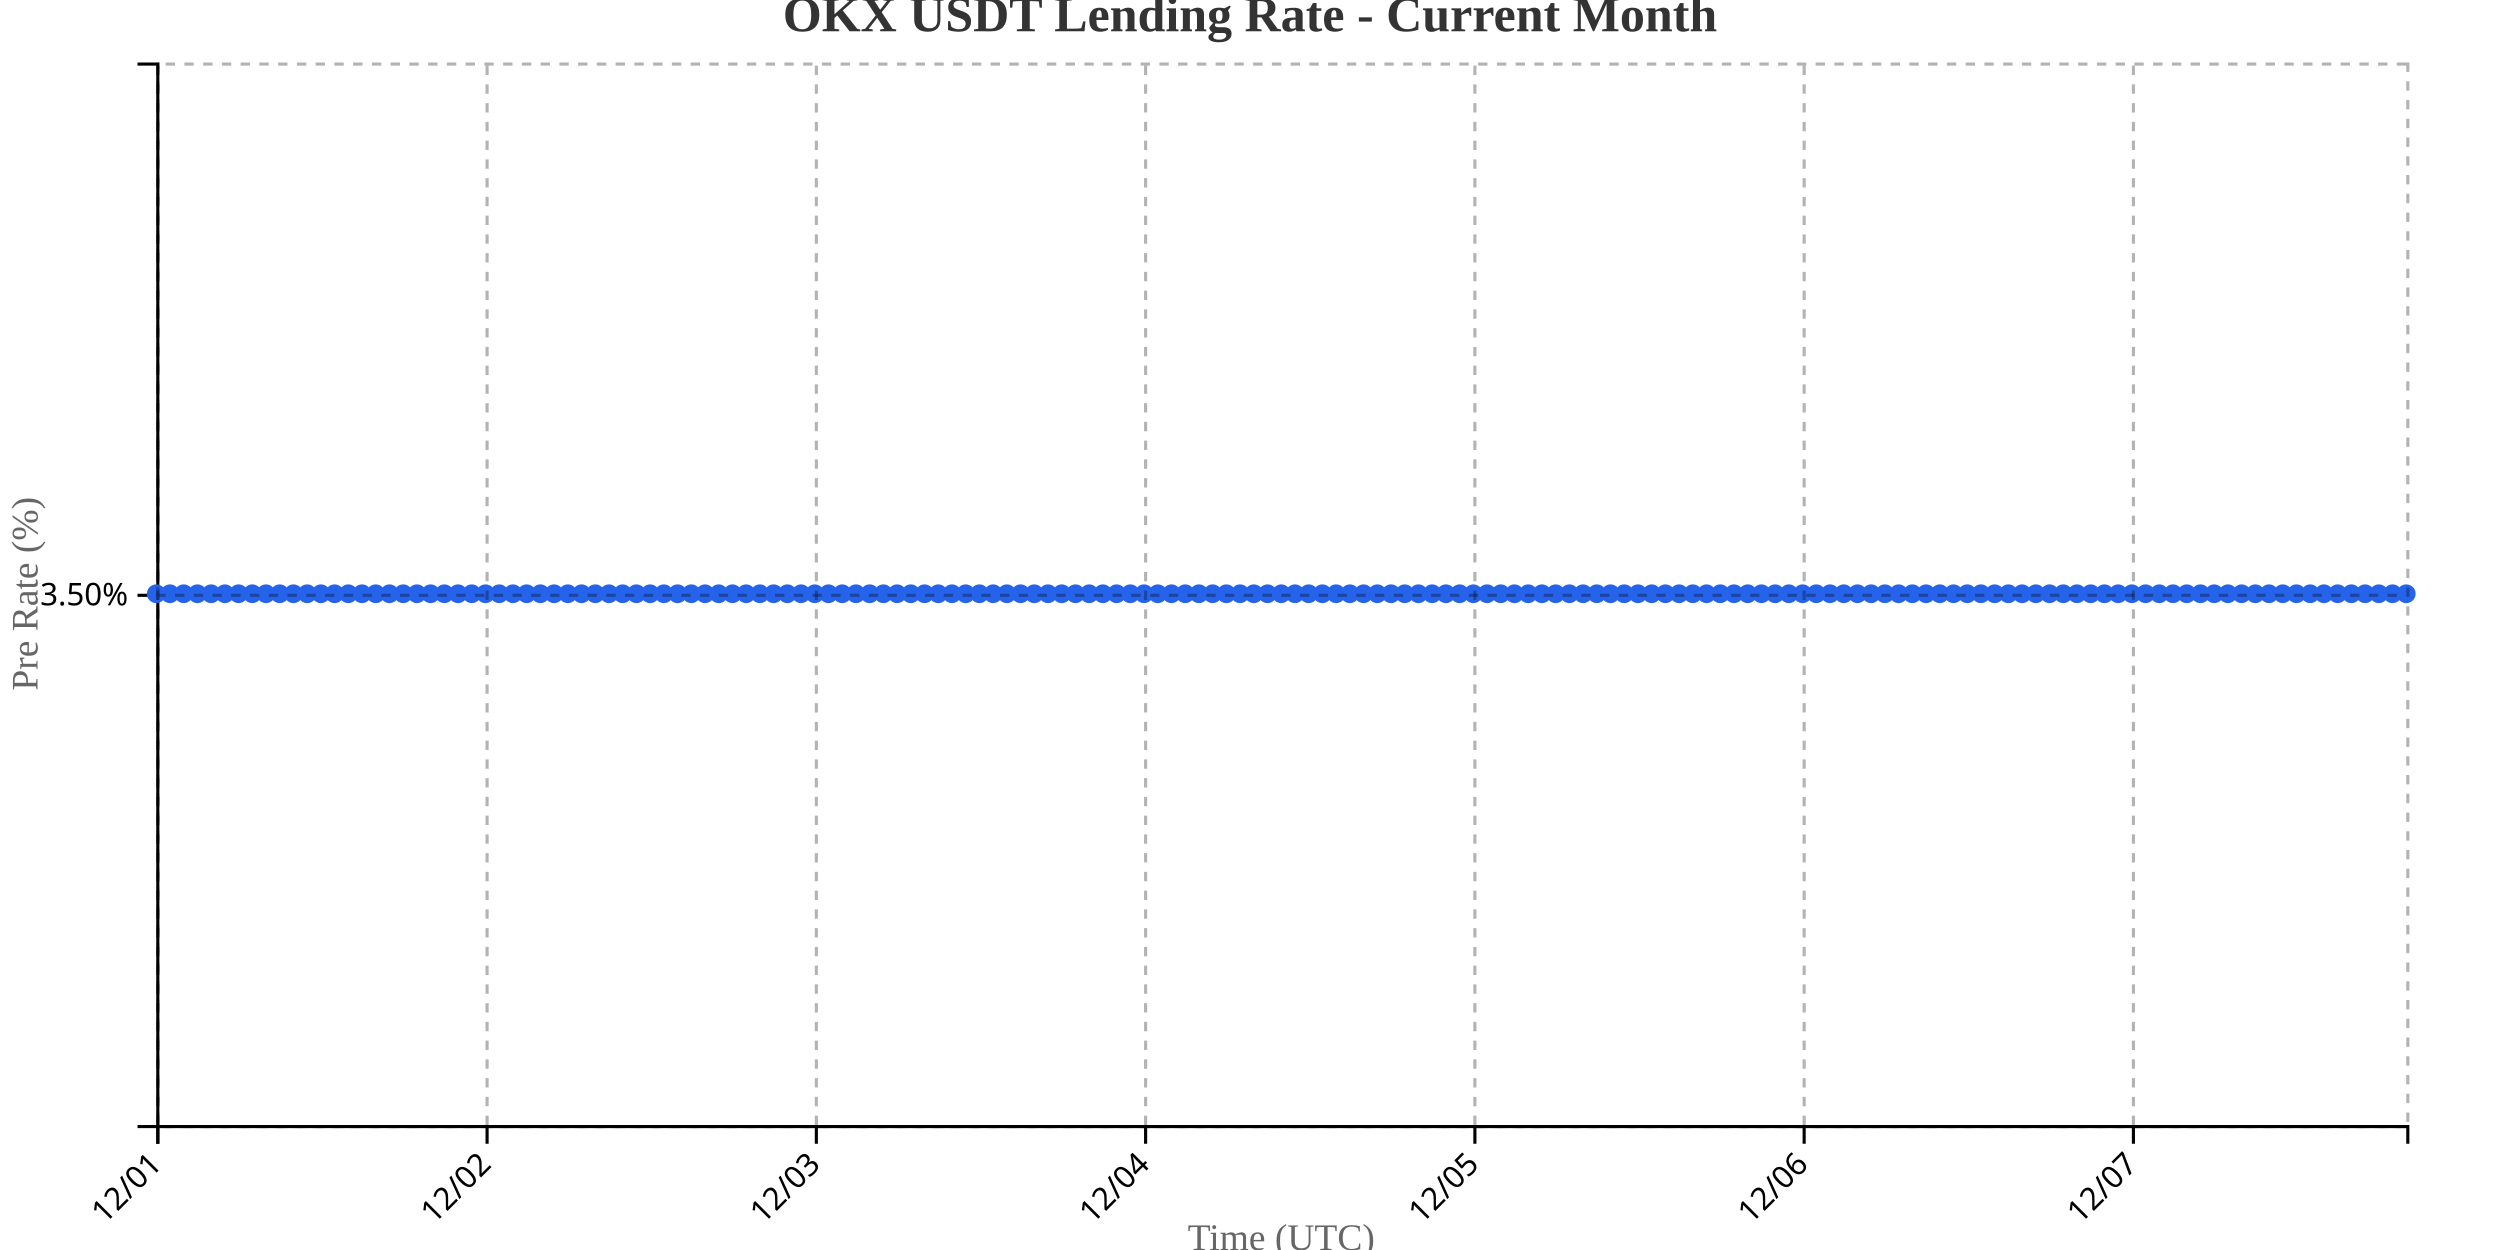
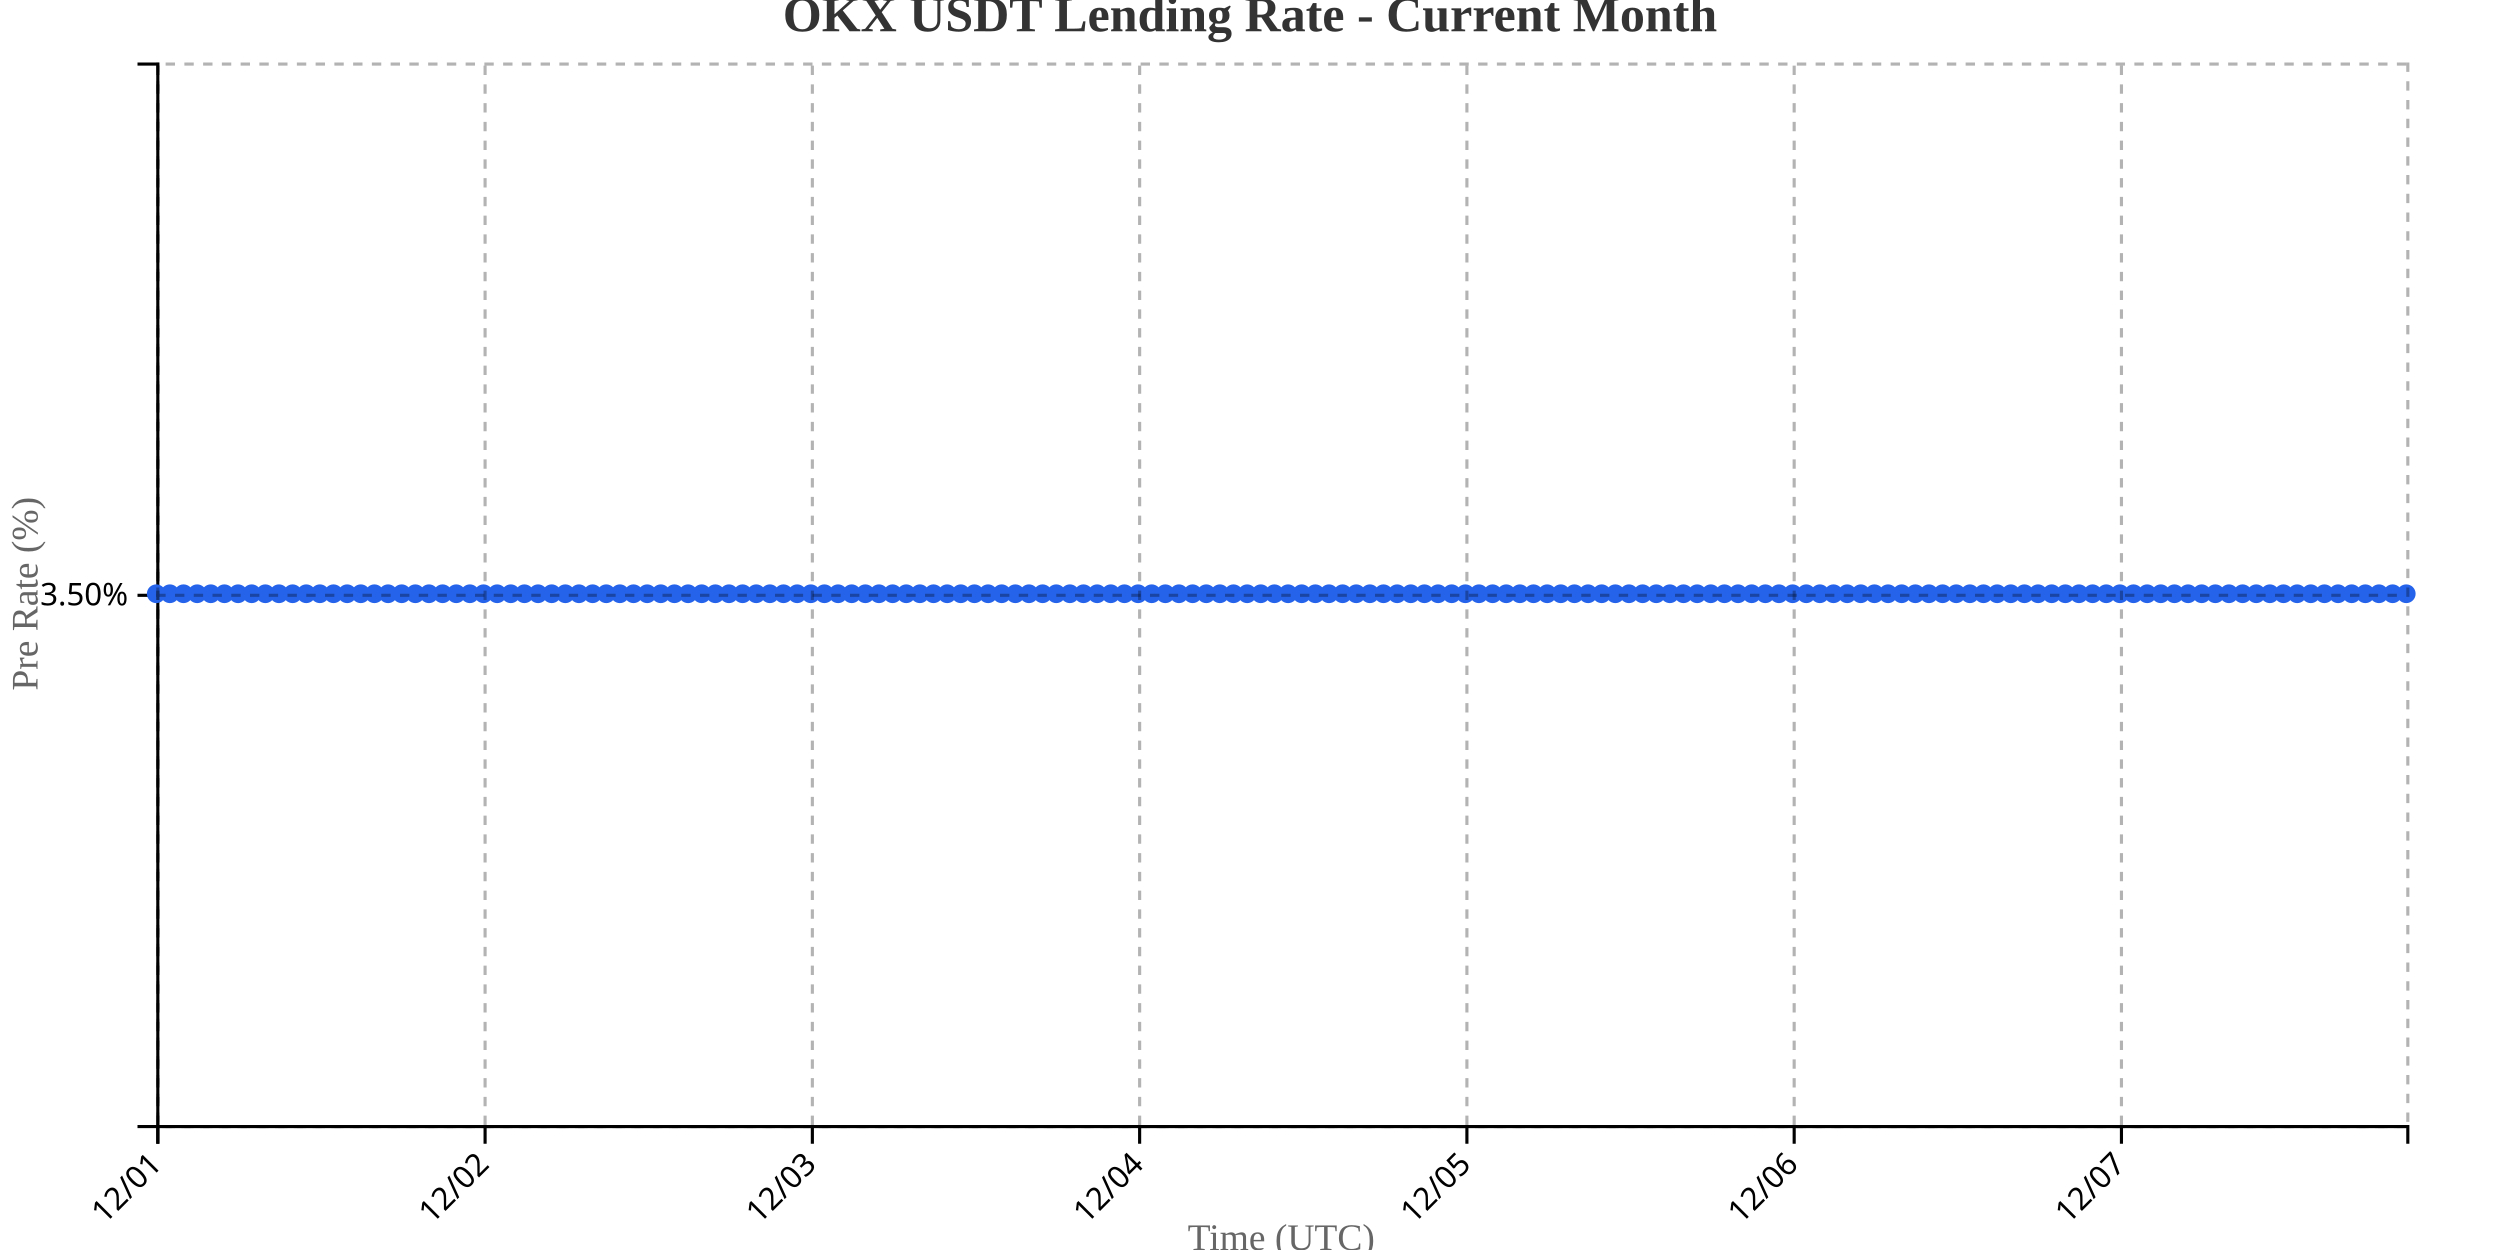
<svg xmlns="http://www.w3.org/2000/svg" width="800" height="400">
  <g transform="translate(50,20)">
    <g transform="translate(0,340)" fill="none" font-size="10" font-family="sans-serif" text-anchor="middle">
      <path class="domain" stroke="currentColor" d="M0.5,6V0.5H720.5V6" />
      <g class="tick" opacity="1" transform="translate(0.5,0)">
        <line stroke="currentColor" y2="6" />
        <text fill="currentColor" y="9" dy=".15em" style="text-anchor: end;" dx="-.8em" transform="rotate(-45)">12/01</text>
      </g>
-       <g class="tick" opacity="1" transform="translate(105.8659,0)">
+       <g class="tick" opacity="1" transform="translate(105.2273,0)">
        <line stroke="currentColor" y2="6" />
        <text fill="currentColor" y="9" dy=".15em" style="text-anchor: end;" dx="-.8em" transform="rotate(-45)">12/02</text>
      </g>
-       <g class="tick" opacity="1" transform="translate(211.2317,0)">
+       <g class="tick" opacity="1" transform="translate(209.9545,0)">
        <line stroke="currentColor" y2="6" />
        <text fill="currentColor" y="9" dy=".15em" style="text-anchor: end;" dx="-.8em" transform="rotate(-45)">12/03</text>
      </g>
-       <g class="tick" opacity="1" transform="translate(316.5976,0)">
+       <g class="tick" opacity="1" transform="translate(314.6818,0)">
        <line stroke="currentColor" y2="6" />
        <text fill="currentColor" y="9" dy=".15em" style="text-anchor: end;" dx="-.8em" transform="rotate(-45)">12/04</text>
      </g>
-       <g class="tick" opacity="1" transform="translate(421.9634,0)">
+       <g class="tick" opacity="1" transform="translate(419.4091,0)">
        <line stroke="currentColor" y2="6" />
        <text fill="currentColor" y="9" dy=".15em" style="text-anchor: end;" dx="-.8em" transform="rotate(-45)">12/05</text>
      </g>
-       <g class="tick" opacity="1" transform="translate(527.3293,0)">
+       <g class="tick" opacity="1" transform="translate(524.1364,0)">
        <line stroke="currentColor" y2="6" />
        <text fill="currentColor" y="9" dy=".15em" style="text-anchor: end;" dx="-.8em" transform="rotate(-45)">12/06</text>
      </g>
-       <g class="tick" opacity="1" transform="translate(632.6951,0)">
+       <g class="tick" opacity="1" transform="translate(628.8636,0)">
        <line stroke="currentColor" y2="6" />
        <text fill="currentColor" y="9" dy=".15em" style="text-anchor: end;" dx="-.8em" transform="rotate(-45)">12/07</text>
      </g>
    </g>
    <g fill="none" font-size="10" font-family="sans-serif" text-anchor="end">
      <path class="domain" stroke="currentColor" d="M-6,340.5H0.5V0.5H-6" />
      <g class="tick" opacity="1" transform="translate(0,170.5)">
        <line stroke="currentColor" x2="-6" />
        <text fill="currentColor" x="-9" dy="0.32em">3.50%</text>
      </g>
    </g>
    <text transform="rotate(-90)" y="-50" x="-170" dy="1em" style="text-anchor: middle; font-size: 12px; fill: #666;">Pre Rate (%)</text>
    <text transform="translate(360, 380)" style="text-anchor: middle; font-size: 12px; fill: #666;">Time (UTC)</text>
-     <path fill="none" stroke="#2563eb" stroke-width="2" d="M0,170C1.463,170,2.927,170,4.39,170C5.854,170,7.317,170,8.78,170C10.244,170,11.707,170,13.171,170C14.634,170,16.098,170,17.561,170C19.024,170,20.488,170,21.951,170C23.415,170,24.878,170,26.341,170C27.805,170,29.268,170,30.732,170C32.195,170,33.659,170,35.122,170C36.585,170,38.049,170,39.512,170C40.976,170,42.439,170,43.902,170C45.366,170,46.829,170,48.293,170C49.756,170,51.22,170,52.683,170C54.146,170,55.61,170,57.073,170C58.537,170,60,170,61.463,170C62.927,170,64.39,170,65.854,170C67.317,170,68.78,170,70.244,170C71.707,170,73.171,170,74.634,170C76.098,170,77.561,170,79.024,170C80.488,170,81.951,170,83.415,170C84.878,170,86.341,170,87.805,170C89.268,170,90.732,170,92.195,170C93.659,170,95.122,170,96.585,170C98.049,170,99.512,170,100.976,170C102.439,170,103.902,170,105.366,170C106.829,170,108.293,170,109.756,170C111.22,170,112.683,170,114.146,170C115.61,170,117.073,170,118.537,170C120,170,121.463,170,122.927,170C124.39,170,125.854,170,127.317,170C128.78,170,130.244,170,131.707,170C133.171,170,134.634,170,136.098,170C137.561,170,139.024,170,140.488,170C141.951,170,143.415,170,144.878,170C146.341,170,147.805,170,149.268,170C150.732,170,152.195,170,153.659,170C155.122,170,156.585,170,158.049,170C159.512,170,160.976,170,162.439,170C163.902,170,165.366,170,166.829,170C168.293,170,169.756,170,171.22,170C172.683,170,174.146,170,175.61,170C177.073,170,178.537,170,180,170C181.463,170,182.927,170,184.39,170C185.854,170,187.317,170,188.78,170C190.244,170,191.707,170,193.171,170C194.634,170,196.098,170,197.561,170C199.024,170,200.488,170,201.951,170C203.415,170,204.878,170,206.341,170C207.805,170,209.268,170,210.732,170C212.195,170,213.659,170,215.122,170C216.585,170,218.049,170,219.512,170C220.976,170,222.439,170,223.902,170C225.366,170,226.829,170,228.293,170C229.756,170,231.22,170,232.683,170C234.146,170,235.61,170,237.073,170C238.537,170,240,170,241.463,170C242.927,170,244.39,170,245.854,170C247.317,170,248.78,170,250.244,170C251.707,170,253.171,170,254.634,170C256.098,170,257.561,170,259.024,170C260.488,170,261.951,170,263.415,170C264.878,170,266.341,170,267.805,170C269.268,170,270.732,170,272.195,170C273.659,170,275.122,170,276.585,170C278.049,170,279.512,170,280.976,170C282.439,170,283.902,170,285.366,170C286.829,170,288.293,170,289.756,170C291.22,170,292.683,170,294.146,170C295.61,170,297.073,170,298.537,170C300,170,301.463,170,302.927,170C304.39,170,305.854,170,307.317,170C308.78,170,310.244,170,311.707,170C313.171,170,314.634,170,316.098,170C317.561,170,319.024,170,320.488,170C321.951,170,323.415,170,324.878,170C326.341,170,327.805,170,329.268,170C330.732,170,332.195,170,333.659,170C335.122,170,336.585,170,338.049,170C339.512,170,340.976,170,342.439,170C343.902,170,345.366,170,346.829,170C348.293,170,349.756,170,351.22,170C352.683,170,354.146,170,355.61,170C357.073,170,358.537,170,360,170C361.463,170,362.927,170,364.39,170C365.854,170,367.317,170,368.78,170C370.244,170,371.707,170,373.171,170C374.634,170,376.098,170,377.561,170C379.024,170,380.488,170,381.951,170C383.415,170,384.878,170,386.341,170C387.805,170,389.268,170,390.732,170C392.195,170,393.659,170,395.122,170C396.585,170,398.049,170,399.512,170C400.976,170,402.439,170,403.902,170C405.366,170,406.829,170,408.293,170C409.756,170,411.22,170,412.683,170C414.146,170,415.61,170,417.073,170C418.537,170,420,170,421.463,170C422.927,170,424.39,170,425.854,170C427.317,170,428.78,170,430.244,170C431.707,170,433.171,170,434.634,170C436.098,170,437.561,170,439.024,170C440.488,170,441.951,170,443.415,170C444.878,170,446.341,170,447.805,170C449.268,170,450.732,170,452.195,170C453.659,170,455.122,170,456.585,170C458.049,170,459.512,170,460.976,170C462.439,170,463.902,170,465.366,170C466.829,170,468.293,170,469.756,170C471.22,170,472.683,170,474.146,170C475.61,170,477.073,170,478.537,170C480,170,481.463,170,482.927,170C484.39,170,485.854,170,487.317,170C488.78,170,490.244,170,491.707,170C493.171,170,494.634,170,496.098,170C497.561,170,499.024,170,500.488,170C501.951,170,503.415,170,504.878,170C506.341,170,507.805,170,509.268,170C510.732,170,512.195,170,513.659,170C515.122,170,516.585,170,518.049,170C519.512,170,520.976,170,522.439,170C523.902,170,525.366,170,526.829,170C528.293,170,529.756,170,531.22,170C532.683,170,534.146,170,535.61,170C537.073,170,538.537,170,540,170C541.463,170,542.927,170,544.39,170C545.854,170,547.317,170,548.78,170C550.244,170,551.707,170,553.171,170C554.634,170,556.098,170,557.561,170C559.024,170,560.488,170,561.951,170C563.415,170,564.878,170,566.341,170C567.805,170,569.268,170,570.732,170C572.195,170,573.659,170,575.122,170C576.585,170,578.049,170,579.512,170C580.976,170,582.439,170,583.902,170C585.366,170,586.829,170,588.293,170C589.756,170,591.22,170,592.683,170C594.146,170,595.61,170,597.073,170C598.537,170,600,170,601.463,170C602.927,170,604.39,170,605.854,170C607.317,170,608.78,170,610.244,170C611.707,170,613.171,170,614.634,170C616.098,170,617.561,170,619.024,170C620.488,170,621.951,170,623.415,170C624.878,170,626.341,170,627.805,170C629.268,170,630.732,170,632.195,170C633.659,170,635.122,170,636.585,170C638.049,170,639.512,170,640.976,170C642.439,170,643.902,170,645.366,170C646.829,170,648.293,170,649.756,170C651.22,170,652.683,170,654.146,170C655.61,170,657.073,170,658.537,170C660,170,661.463,170,662.927,170C664.39,170,665.854,170,667.317,170C668.78,170,670.244,170,671.707,170C673.171,170,674.634,170,676.098,170C677.561,170,679.024,170,680.488,170C681.951,170,683.415,170,684.878,170C686.341,170,687.805,170,689.268,170C690.732,170,692.195,170,693.659,170C695.122,170,696.585,170,698.049,170C699.512,170,700.976,170,702.439,170C703.902,170,705.366,170,706.829,170C708.293,170,709.756,170,711.22,170C712.683,170,714.146,170,715.61,170C717.073,170,718.537,170,720,170" />
+     <path fill="none" stroke="#2563eb" stroke-width="2" d="M0,170C1.455,170,2.909,170,4.364,170C5.818,170,7.273,170,8.727,170C10.182,170,11.636,170,13.091,170C14.545,170,16,170,17.455,170C18.909,170,20.364,170,21.818,170C23.273,170,24.727,170,26.182,170C27.636,170,29.091,170,30.545,170C32,170,33.455,170,34.909,170C36.364,170,37.818,170,39.273,170C40.727,170,42.182,170,43.636,170C45.091,170,46.545,170,48,170C49.455,170,50.909,170,52.364,170C53.818,170,55.273,170,56.727,170C58.182,170,59.636,170,61.091,170C62.545,170,64,170,65.455,170C66.909,170,68.364,170,69.818,170C71.273,170,72.727,170,74.182,170C75.636,170,77.091,170,78.545,170C80,170,81.455,170,82.909,170C84.364,170,85.818,170,87.273,170C88.727,170,90.182,170,91.636,170C93.091,170,94.545,170,96,170C97.455,170,98.909,170,100.364,170C101.818,170,103.273,170,104.727,170C106.182,170,107.636,170,109.091,170C110.545,170,112,170,113.455,170C114.909,170,116.364,170,117.818,170C119.273,170,120.727,170,122.182,170C123.636,170,125.091,170,126.545,170C128,170,129.455,170,130.909,170C132.364,170,133.818,170,135.273,170C136.727,170,138.182,170,139.636,170C141.091,170,142.545,170,144,170C145.455,170,146.909,170,148.364,170C149.818,170,151.273,170,152.727,170C154.182,170,155.636,170,157.091,170C158.545,170,160,170,161.455,170C162.909,170,164.364,170,165.818,170C167.273,170,168.727,170,170.182,170C171.636,170,173.091,170,174.545,170C176,170,177.455,170,178.909,170C180.364,170,181.818,170,183.273,170C184.727,170,186.182,170,187.636,170C189.091,170,190.545,170,192,170C193.455,170,194.909,170,196.364,170C197.818,170,199.273,170,200.727,170C202.182,170,203.636,170,205.091,170C206.545,170,208,170,209.455,170C210.909,170,212.364,170,213.818,170C215.273,170,216.727,170,218.182,170C219.636,170,221.091,170,222.545,170C224,170,225.455,170,226.909,170C228.364,170,229.818,170,231.273,170C232.727,170,234.182,170,235.636,170C237.091,170,238.545,170,240,170C241.455,170,242.909,170,244.364,170C245.818,170,247.273,170,248.727,170C250.182,170,251.636,170,253.091,170C254.545,170,256,170,257.455,170C258.909,170,260.364,170,261.818,170C263.273,170,264.727,170,266.182,170C267.636,170,269.091,170,270.545,170C272,170,273.455,170,274.909,170C276.364,170,277.818,170,279.273,170C280.727,170,282.182,170,283.636,170C285.091,170,286.545,170,288,170C289.455,170,290.909,170,292.364,170C293.818,170,295.273,170,296.727,170C298.182,170,299.636,170,301.091,170C302.545,170,304,170,305.455,170C306.909,170,308.364,170,309.818,170C311.273,170,312.727,170,314.182,170C315.636,170,317.091,170,318.545,170C320,170,321.455,170,322.909,170C324.364,170,325.818,170,327.273,170C328.727,170,330.182,170,331.636,170C333.091,170,334.545,170,336,170C337.455,170,338.909,170,340.364,170C341.818,170,343.273,170,344.727,170C346.182,170,347.636,170,349.091,170C350.545,170,352,170,353.455,170C354.909,170,356.364,170,357.818,170C359.273,170,360.727,170,362.182,170C363.636,170,365.091,170,366.545,170C368,170,369.455,170,370.909,170C372.364,170,373.818,170,375.273,170C376.727,170,378.182,170,379.636,170C381.091,170,382.545,170,384,170C385.455,170,386.909,170,388.364,170C389.818,170,391.273,170,392.727,170C394.182,170,395.636,170,397.091,170C398.545,170,400,170,401.455,170C402.909,170,404.364,170,405.818,170C407.273,170,408.727,170,410.182,170C411.636,170,413.091,170,414.545,170C416,170,417.455,170,418.909,170C420.364,170,421.818,170,423.273,170C424.727,170,426.182,170,427.636,170C429.091,170,430.545,170,432,170C433.455,170,434.909,170,436.364,170C437.818,170,439.273,170,440.727,170C442.182,170,443.636,170,445.091,170C446.545,170,448,170,449.455,170C450.909,170,452.364,170,453.818,170C455.273,170,456.727,170,458.182,170C459.636,170,461.091,170,462.545,170C464,170,465.455,170,466.909,170C468.364,170,469.818,170,471.273,170C472.727,170,474.182,170,475.636,170C477.091,170,478.545,170,480,170C481.455,170,482.909,170,484.364,170C485.818,170,487.273,170,488.727,170C490.182,170,491.636,170,493.091,170C494.545,170,496,170,497.455,170C498.909,170,500.364,170,501.818,170C503.273,170,504.727,170,506.182,170C507.636,170,509.091,170,510.545,170C512,170,513.455,170,514.909,170C516.364,170,517.818,170,519.273,170C520.727,170,522.182,170,523.636,170C525.091,170,526.545,170,528,170C529.455,170,530.909,170,532.364,170C533.818,170,535.273,170,536.727,170C538.182,170,539.636,170,541.091,170C542.545,170,544,170,545.455,170C546.909,170,548.364,170,549.818,170C551.273,170,552.727,170,554.182,170C555.636,170,557.091,170,558.545,170C560,170,561.455,170,562.909,170C564.364,170,565.818,170,567.273,170C568.727,170,570.182,170,571.636,170C573.091,170,574.545,170,576,170C577.455,170,578.909,170,580.364,170C581.818,170,583.273,170,584.727,170C586.182,170,587.636,170,589.091,170C590.545,170,592,170,593.455,170C594.909,170,596.364,170,597.818,170C599.273,170,600.727,170,602.182,170C603.636,170,605.091,170,606.545,170C608,170,609.455,170,610.909,170C612.364,170,613.818,170,615.273,170C616.727,170,618.182,170,619.636,170C621.091,170,622.545,170,624,170C625.455,170,626.909,170,628.364,170C629.818,170,631.273,170,632.727,170C634.182,170,635.636,170,637.091,170C638.545,170,640,170,641.455,170C642.909,170,644.364,170,645.818,170C647.273,170,648.727,170,650.182,170C651.636,170,653.091,170,654.545,170C656,170,657.455,170,658.909,170C660.364,170,661.818,170,663.273,170C664.727,170,666.182,170,667.636,170C669.091,170,670.545,170,672,170C673.455,170,674.909,170,676.364,170C677.818,170,679.273,170,680.727,170C682.182,170,683.636,170,685.091,170C686.545,170,688,170,689.455,170C690.909,170,692.364,170,693.818,170C695.273,170,696.727,170,698.182,170C699.636,170,701.091,170,702.545,170C704,170,705.455,170,706.909,170C708.364,170,709.818,170,711.273,170C712.727,170,714.182,170,715.636,170C717.091,170,718.545,170,720,170" />
    <circle class="dot" cx="0" cy="170" r="3" fill="#2563eb" />
-     <circle class="dot" cx="4.39" cy="170" r="3" fill="#2563eb" />
-     <circle class="dot" cx="8.78" cy="170" r="3" fill="#2563eb" />
-     <circle class="dot" cx="13.171" cy="170" r="3" fill="#2563eb" />
-     <circle class="dot" cx="17.561" cy="170" r="3" fill="#2563eb" />
-     <circle class="dot" cx="21.951" cy="170" r="3" fill="#2563eb" />
-     <circle class="dot" cx="26.341" cy="170" r="3" fill="#2563eb" />
-     <circle class="dot" cx="30.732" cy="170" r="3" fill="#2563eb" />
-     <circle class="dot" cx="35.122" cy="170" r="3" fill="#2563eb" />
-     <circle class="dot" cx="39.512" cy="170" r="3" fill="#2563eb" />
-     <circle class="dot" cx="43.902" cy="170" r="3" fill="#2563eb" />
-     <circle class="dot" cx="48.293" cy="170" r="3" fill="#2563eb" />
-     <circle class="dot" cx="52.683" cy="170" r="3" fill="#2563eb" />
-     <circle class="dot" cx="57.073" cy="170" r="3" fill="#2563eb" />
-     <circle class="dot" cx="61.463" cy="170" r="3" fill="#2563eb" />
-     <circle class="dot" cx="65.854" cy="170" r="3" fill="#2563eb" />
-     <circle class="dot" cx="70.244" cy="170" r="3" fill="#2563eb" />
-     <circle class="dot" cx="74.634" cy="170" r="3" fill="#2563eb" />
-     <circle class="dot" cx="79.024" cy="170" r="3" fill="#2563eb" />
-     <circle class="dot" cx="83.415" cy="170" r="3" fill="#2563eb" />
-     <circle class="dot" cx="87.805" cy="170" r="3" fill="#2563eb" />
-     <circle class="dot" cx="92.195" cy="170" r="3" fill="#2563eb" />
-     <circle class="dot" cx="96.585" cy="170" r="3" fill="#2563eb" />
-     <circle class="dot" cx="100.976" cy="170" r="3" fill="#2563eb" />
-     <circle class="dot" cx="105.366" cy="170" r="3" fill="#2563eb" />
-     <circle class="dot" cx="109.756" cy="170" r="3" fill="#2563eb" />
-     <circle class="dot" cx="114.146" cy="170" r="3" fill="#2563eb" />
-     <circle class="dot" cx="118.537" cy="170" r="3" fill="#2563eb" />
-     <circle class="dot" cx="122.927" cy="170" r="3" fill="#2563eb" />
-     <circle class="dot" cx="127.317" cy="170" r="3" fill="#2563eb" />
-     <circle class="dot" cx="131.707" cy="170" r="3" fill="#2563eb" />
-     <circle class="dot" cx="136.098" cy="170" r="3" fill="#2563eb" />
-     <circle class="dot" cx="140.488" cy="170" r="3" fill="#2563eb" />
-     <circle class="dot" cx="144.878" cy="170" r="3" fill="#2563eb" />
-     <circle class="dot" cx="149.268" cy="170" r="3" fill="#2563eb" />
-     <circle class="dot" cx="153.659" cy="170" r="3" fill="#2563eb" />
-     <circle class="dot" cx="158.049" cy="170" r="3" fill="#2563eb" />
-     <circle class="dot" cx="162.439" cy="170" r="3" fill="#2563eb" />
-     <circle class="dot" cx="166.829" cy="170" r="3" fill="#2563eb" />
-     <circle class="dot" cx="171.22" cy="170" r="3" fill="#2563eb" />
-     <circle class="dot" cx="175.61" cy="170" r="3" fill="#2563eb" />
-     <circle class="dot" cx="180" cy="170" r="3" fill="#2563eb" />
-     <circle class="dot" cx="184.39" cy="170" r="3" fill="#2563eb" />
-     <circle class="dot" cx="188.78" cy="170" r="3" fill="#2563eb" />
-     <circle class="dot" cx="193.171" cy="170" r="3" fill="#2563eb" />
-     <circle class="dot" cx="197.561" cy="170" r="3" fill="#2563eb" />
-     <circle class="dot" cx="201.951" cy="170" r="3" fill="#2563eb" />
-     <circle class="dot" cx="206.341" cy="170" r="3" fill="#2563eb" />
-     <circle class="dot" cx="210.732" cy="170" r="3" fill="#2563eb" />
-     <circle class="dot" cx="215.122" cy="170" r="3" fill="#2563eb" />
-     <circle class="dot" cx="219.512" cy="170" r="3" fill="#2563eb" />
-     <circle class="dot" cx="223.902" cy="170" r="3" fill="#2563eb" />
-     <circle class="dot" cx="228.293" cy="170" r="3" fill="#2563eb" />
-     <circle class="dot" cx="232.683" cy="170" r="3" fill="#2563eb" />
-     <circle class="dot" cx="237.073" cy="170" r="3" fill="#2563eb" />
-     <circle class="dot" cx="241.463" cy="170" r="3" fill="#2563eb" />
-     <circle class="dot" cx="245.854" cy="170" r="3" fill="#2563eb" />
-     <circle class="dot" cx="250.244" cy="170" r="3" fill="#2563eb" />
-     <circle class="dot" cx="254.634" cy="170" r="3" fill="#2563eb" />
-     <circle class="dot" cx="259.024" cy="170" r="3" fill="#2563eb" />
-     <circle class="dot" cx="263.415" cy="170" r="3" fill="#2563eb" />
-     <circle class="dot" cx="267.805" cy="170" r="3" fill="#2563eb" />
-     <circle class="dot" cx="272.195" cy="170" r="3" fill="#2563eb" />
-     <circle class="dot" cx="276.585" cy="170" r="3" fill="#2563eb" />
-     <circle class="dot" cx="280.976" cy="170" r="3" fill="#2563eb" />
-     <circle class="dot" cx="285.366" cy="170" r="3" fill="#2563eb" />
-     <circle class="dot" cx="289.756" cy="170" r="3" fill="#2563eb" />
-     <circle class="dot" cx="294.146" cy="170" r="3" fill="#2563eb" />
-     <circle class="dot" cx="298.537" cy="170" r="3" fill="#2563eb" />
-     <circle class="dot" cx="302.927" cy="170" r="3" fill="#2563eb" />
-     <circle class="dot" cx="307.317" cy="170" r="3" fill="#2563eb" />
-     <circle class="dot" cx="311.707" cy="170" r="3" fill="#2563eb" />
-     <circle class="dot" cx="316.098" cy="170" r="3" fill="#2563eb" />
-     <circle class="dot" cx="320.488" cy="170" r="3" fill="#2563eb" />
-     <circle class="dot" cx="324.878" cy="170" r="3" fill="#2563eb" />
-     <circle class="dot" cx="329.268" cy="170" r="3" fill="#2563eb" />
-     <circle class="dot" cx="333.659" cy="170" r="3" fill="#2563eb" />
-     <circle class="dot" cx="338.049" cy="170" r="3" fill="#2563eb" />
-     <circle class="dot" cx="342.439" cy="170" r="3" fill="#2563eb" />
-     <circle class="dot" cx="346.829" cy="170" r="3" fill="#2563eb" />
-     <circle class="dot" cx="351.22" cy="170" r="3" fill="#2563eb" />
-     <circle class="dot" cx="355.61" cy="170" r="3" fill="#2563eb" />
-     <circle class="dot" cx="360" cy="170" r="3" fill="#2563eb" />
-     <circle class="dot" cx="364.39" cy="170" r="3" fill="#2563eb" />
-     <circle class="dot" cx="368.78" cy="170" r="3" fill="#2563eb" />
-     <circle class="dot" cx="373.171" cy="170" r="3" fill="#2563eb" />
-     <circle class="dot" cx="377.561" cy="170" r="3" fill="#2563eb" />
-     <circle class="dot" cx="381.951" cy="170" r="3" fill="#2563eb" />
-     <circle class="dot" cx="386.341" cy="170" r="3" fill="#2563eb" />
-     <circle class="dot" cx="390.732" cy="170" r="3" fill="#2563eb" />
-     <circle class="dot" cx="395.122" cy="170" r="3" fill="#2563eb" />
-     <circle class="dot" cx="399.512" cy="170" r="3" fill="#2563eb" />
-     <circle class="dot" cx="403.902" cy="170" r="3" fill="#2563eb" />
-     <circle class="dot" cx="408.293" cy="170" r="3" fill="#2563eb" />
-     <circle class="dot" cx="412.683" cy="170" r="3" fill="#2563eb" />
-     <circle class="dot" cx="417.073" cy="170" r="3" fill="#2563eb" />
-     <circle class="dot" cx="421.463" cy="170" r="3" fill="#2563eb" />
-     <circle class="dot" cx="425.854" cy="170" r="3" fill="#2563eb" />
-     <circle class="dot" cx="430.244" cy="170" r="3" fill="#2563eb" />
-     <circle class="dot" cx="434.634" cy="170" r="3" fill="#2563eb" />
-     <circle class="dot" cx="439.024" cy="170" r="3" fill="#2563eb" />
-     <circle class="dot" cx="443.415" cy="170" r="3" fill="#2563eb" />
-     <circle class="dot" cx="447.805" cy="170" r="3" fill="#2563eb" />
-     <circle class="dot" cx="452.195" cy="170" r="3" fill="#2563eb" />
-     <circle class="dot" cx="456.585" cy="170" r="3" fill="#2563eb" />
-     <circle class="dot" cx="460.976" cy="170" r="3" fill="#2563eb" />
-     <circle class="dot" cx="465.366" cy="170" r="3" fill="#2563eb" />
-     <circle class="dot" cx="469.756" cy="170" r="3" fill="#2563eb" />
-     <circle class="dot" cx="474.146" cy="170" r="3" fill="#2563eb" />
-     <circle class="dot" cx="478.537" cy="170" r="3" fill="#2563eb" />
-     <circle class="dot" cx="482.927" cy="170" r="3" fill="#2563eb" />
-     <circle class="dot" cx="487.317" cy="170" r="3" fill="#2563eb" />
-     <circle class="dot" cx="491.707" cy="170" r="3" fill="#2563eb" />
-     <circle class="dot" cx="496.098" cy="170" r="3" fill="#2563eb" />
-     <circle class="dot" cx="500.488" cy="170" r="3" fill="#2563eb" />
-     <circle class="dot" cx="504.878" cy="170" r="3" fill="#2563eb" />
-     <circle class="dot" cx="509.268" cy="170" r="3" fill="#2563eb" />
-     <circle class="dot" cx="513.659" cy="170" r="3" fill="#2563eb" />
-     <circle class="dot" cx="518.049" cy="170" r="3" fill="#2563eb" />
-     <circle class="dot" cx="522.439" cy="170" r="3" fill="#2563eb" />
-     <circle class="dot" cx="526.829" cy="170" r="3" fill="#2563eb" />
-     <circle class="dot" cx="531.22" cy="170" r="3" fill="#2563eb" />
-     <circle class="dot" cx="535.61" cy="170" r="3" fill="#2563eb" />
-     <circle class="dot" cx="540" cy="170" r="3" fill="#2563eb" />
-     <circle class="dot" cx="544.39" cy="170" r="3" fill="#2563eb" />
-     <circle class="dot" cx="548.78" cy="170" r="3" fill="#2563eb" />
-     <circle class="dot" cx="553.171" cy="170" r="3" fill="#2563eb" />
-     <circle class="dot" cx="557.561" cy="170" r="3" fill="#2563eb" />
-     <circle class="dot" cx="561.951" cy="170" r="3" fill="#2563eb" />
-     <circle class="dot" cx="566.341" cy="170" r="3" fill="#2563eb" />
-     <circle class="dot" cx="570.732" cy="170" r="3" fill="#2563eb" />
-     <circle class="dot" cx="575.122" cy="170" r="3" fill="#2563eb" />
-     <circle class="dot" cx="579.512" cy="170" r="3" fill="#2563eb" />
-     <circle class="dot" cx="583.902" cy="170" r="3" fill="#2563eb" />
-     <circle class="dot" cx="588.293" cy="170" r="3" fill="#2563eb" />
-     <circle class="dot" cx="592.683" cy="170" r="3" fill="#2563eb" />
-     <circle class="dot" cx="597.073" cy="170" r="3" fill="#2563eb" />
-     <circle class="dot" cx="601.463" cy="170" r="3" fill="#2563eb" />
-     <circle class="dot" cx="605.854" cy="170" r="3" fill="#2563eb" />
-     <circle class="dot" cx="610.244" cy="170" r="3" fill="#2563eb" />
-     <circle class="dot" cx="614.634" cy="170" r="3" fill="#2563eb" />
-     <circle class="dot" cx="619.024" cy="170" r="3" fill="#2563eb" />
-     <circle class="dot" cx="623.415" cy="170" r="3" fill="#2563eb" />
-     <circle class="dot" cx="627.805" cy="170" r="3" fill="#2563eb" />
-     <circle class="dot" cx="632.195" cy="170" r="3" fill="#2563eb" />
-     <circle class="dot" cx="636.585" cy="170" r="3" fill="#2563eb" />
-     <circle class="dot" cx="640.976" cy="170" r="3" fill="#2563eb" />
-     <circle class="dot" cx="645.366" cy="170" r="3" fill="#2563eb" />
-     <circle class="dot" cx="649.756" cy="170" r="3" fill="#2563eb" />
-     <circle class="dot" cx="654.146" cy="170" r="3" fill="#2563eb" />
-     <circle class="dot" cx="658.537" cy="170" r="3" fill="#2563eb" />
-     <circle class="dot" cx="662.927" cy="170" r="3" fill="#2563eb" />
-     <circle class="dot" cx="667.317" cy="170" r="3" fill="#2563eb" />
-     <circle class="dot" cx="671.707" cy="170" r="3" fill="#2563eb" />
-     <circle class="dot" cx="676.098" cy="170" r="3" fill="#2563eb" />
-     <circle class="dot" cx="680.488" cy="170" r="3" fill="#2563eb" />
-     <circle class="dot" cx="684.878" cy="170" r="3" fill="#2563eb" />
-     <circle class="dot" cx="689.268" cy="170" r="3" fill="#2563eb" />
-     <circle class="dot" cx="693.659" cy="170" r="3" fill="#2563eb" />
-     <circle class="dot" cx="698.049" cy="170" r="3" fill="#2563eb" />
-     <circle class="dot" cx="702.439" cy="170" r="3" fill="#2563eb" />
-     <circle class="dot" cx="706.829" cy="170" r="3" fill="#2563eb" />
-     <circle class="dot" cx="711.22" cy="170" r="3" fill="#2563eb" />
-     <circle class="dot" cx="715.61" cy="170" r="3" fill="#2563eb" />
+     <circle class="dot" cx="4.364" cy="170" r="3" fill="#2563eb" />
+     <circle class="dot" cx="8.727" cy="170" r="3" fill="#2563eb" />
+     <circle class="dot" cx="13.091" cy="170" r="3" fill="#2563eb" />
+     <circle class="dot" cx="17.455" cy="170" r="3" fill="#2563eb" />
+     <circle class="dot" cx="21.818" cy="170" r="3" fill="#2563eb" />
+     <circle class="dot" cx="26.182" cy="170" r="3" fill="#2563eb" />
+     <circle class="dot" cx="30.545" cy="170" r="3" fill="#2563eb" />
+     <circle class="dot" cx="34.909" cy="170" r="3" fill="#2563eb" />
+     <circle class="dot" cx="39.273" cy="170" r="3" fill="#2563eb" />
+     <circle class="dot" cx="43.636" cy="170" r="3" fill="#2563eb" />
+     <circle class="dot" cx="48" cy="170" r="3" fill="#2563eb" />
+     <circle class="dot" cx="52.364" cy="170" r="3" fill="#2563eb" />
+     <circle class="dot" cx="56.727" cy="170" r="3" fill="#2563eb" />
+     <circle class="dot" cx="61.091" cy="170" r="3" fill="#2563eb" />
+     <circle class="dot" cx="65.455" cy="170" r="3" fill="#2563eb" />
+     <circle class="dot" cx="69.818" cy="170" r="3" fill="#2563eb" />
+     <circle class="dot" cx="74.182" cy="170" r="3" fill="#2563eb" />
+     <circle class="dot" cx="78.545" cy="170" r="3" fill="#2563eb" />
+     <circle class="dot" cx="82.909" cy="170" r="3" fill="#2563eb" />
+     <circle class="dot" cx="87.273" cy="170" r="3" fill="#2563eb" />
+     <circle class="dot" cx="91.636" cy="170" r="3" fill="#2563eb" />
+     <circle class="dot" cx="96" cy="170" r="3" fill="#2563eb" />
+     <circle class="dot" cx="100.364" cy="170" r="3" fill="#2563eb" />
+     <circle class="dot" cx="104.727" cy="170" r="3" fill="#2563eb" />
+     <circle class="dot" cx="109.091" cy="170" r="3" fill="#2563eb" />
+     <circle class="dot" cx="113.455" cy="170" r="3" fill="#2563eb" />
+     <circle class="dot" cx="117.818" cy="170" r="3" fill="#2563eb" />
+     <circle class="dot" cx="122.182" cy="170" r="3" fill="#2563eb" />
+     <circle class="dot" cx="126.545" cy="170" r="3" fill="#2563eb" />
+     <circle class="dot" cx="130.909" cy="170" r="3" fill="#2563eb" />
+     <circle class="dot" cx="135.273" cy="170" r="3" fill="#2563eb" />
+     <circle class="dot" cx="139.636" cy="170" r="3" fill="#2563eb" />
+     <circle class="dot" cx="144" cy="170" r="3" fill="#2563eb" />
+     <circle class="dot" cx="148.364" cy="170" r="3" fill="#2563eb" />
+     <circle class="dot" cx="152.727" cy="170" r="3" fill="#2563eb" />
+     <circle class="dot" cx="157.091" cy="170" r="3" fill="#2563eb" />
+     <circle class="dot" cx="161.455" cy="170" r="3" fill="#2563eb" />
+     <circle class="dot" cx="165.818" cy="170" r="3" fill="#2563eb" />
+     <circle class="dot" cx="170.182" cy="170" r="3" fill="#2563eb" />
+     <circle class="dot" cx="174.545" cy="170" r="3" fill="#2563eb" />
+     <circle class="dot" cx="178.909" cy="170" r="3" fill="#2563eb" />
+     <circle class="dot" cx="183.273" cy="170" r="3" fill="#2563eb" />
+     <circle class="dot" cx="187.636" cy="170" r="3" fill="#2563eb" />
+     <circle class="dot" cx="192" cy="170" r="3" fill="#2563eb" />
+     <circle class="dot" cx="196.364" cy="170" r="3" fill="#2563eb" />
+     <circle class="dot" cx="200.727" cy="170" r="3" fill="#2563eb" />
+     <circle class="dot" cx="205.091" cy="170" r="3" fill="#2563eb" />
+     <circle class="dot" cx="209.455" cy="170" r="3" fill="#2563eb" />
+     <circle class="dot" cx="213.818" cy="170" r="3" fill="#2563eb" />
+     <circle class="dot" cx="218.182" cy="170" r="3" fill="#2563eb" />
+     <circle class="dot" cx="222.545" cy="170" r="3" fill="#2563eb" />
+     <circle class="dot" cx="226.909" cy="170" r="3" fill="#2563eb" />
+     <circle class="dot" cx="231.273" cy="170" r="3" fill="#2563eb" />
+     <circle class="dot" cx="235.636" cy="170" r="3" fill="#2563eb" />
+     <circle class="dot" cx="240" cy="170" r="3" fill="#2563eb" />
+     <circle class="dot" cx="244.364" cy="170" r="3" fill="#2563eb" />
+     <circle class="dot" cx="248.727" cy="170" r="3" fill="#2563eb" />
+     <circle class="dot" cx="253.091" cy="170" r="3" fill="#2563eb" />
+     <circle class="dot" cx="257.455" cy="170" r="3" fill="#2563eb" />
+     <circle class="dot" cx="261.818" cy="170" r="3" fill="#2563eb" />
+     <circle class="dot" cx="266.182" cy="170" r="3" fill="#2563eb" />
+     <circle class="dot" cx="270.545" cy="170" r="3" fill="#2563eb" />
+     <circle class="dot" cx="274.909" cy="170" r="3" fill="#2563eb" />
+     <circle class="dot" cx="279.273" cy="170" r="3" fill="#2563eb" />
+     <circle class="dot" cx="283.636" cy="170" r="3" fill="#2563eb" />
+     <circle class="dot" cx="288" cy="170" r="3" fill="#2563eb" />
+     <circle class="dot" cx="292.364" cy="170" r="3" fill="#2563eb" />
+     <circle class="dot" cx="296.727" cy="170" r="3" fill="#2563eb" />
+     <circle class="dot" cx="301.091" cy="170" r="3" fill="#2563eb" />
+     <circle class="dot" cx="305.455" cy="170" r="3" fill="#2563eb" />
+     <circle class="dot" cx="309.818" cy="170" r="3" fill="#2563eb" />
+     <circle class="dot" cx="314.182" cy="170" r="3" fill="#2563eb" />
+     <circle class="dot" cx="318.545" cy="170" r="3" fill="#2563eb" />
+     <circle class="dot" cx="322.909" cy="170" r="3" fill="#2563eb" />
+     <circle class="dot" cx="327.273" cy="170" r="3" fill="#2563eb" />
+     <circle class="dot" cx="331.636" cy="170" r="3" fill="#2563eb" />
+     <circle class="dot" cx="336" cy="170" r="3" fill="#2563eb" />
+     <circle class="dot" cx="340.364" cy="170" r="3" fill="#2563eb" />
+     <circle class="dot" cx="344.727" cy="170" r="3" fill="#2563eb" />
+     <circle class="dot" cx="349.091" cy="170" r="3" fill="#2563eb" />
+     <circle class="dot" cx="353.455" cy="170" r="3" fill="#2563eb" />
+     <circle class="dot" cx="357.818" cy="170" r="3" fill="#2563eb" />
+     <circle class="dot" cx="362.182" cy="170" r="3" fill="#2563eb" />
+     <circle class="dot" cx="366.545" cy="170" r="3" fill="#2563eb" />
+     <circle class="dot" cx="370.909" cy="170" r="3" fill="#2563eb" />
+     <circle class="dot" cx="375.273" cy="170" r="3" fill="#2563eb" />
+     <circle class="dot" cx="379.636" cy="170" r="3" fill="#2563eb" />
+     <circle class="dot" cx="384" cy="170" r="3" fill="#2563eb" />
+     <circle class="dot" cx="388.364" cy="170" r="3" fill="#2563eb" />
+     <circle class="dot" cx="392.727" cy="170" r="3" fill="#2563eb" />
+     <circle class="dot" cx="397.091" cy="170" r="3" fill="#2563eb" />
+     <circle class="dot" cx="401.455" cy="170" r="3" fill="#2563eb" />
+     <circle class="dot" cx="405.818" cy="170" r="3" fill="#2563eb" />
+     <circle class="dot" cx="410.182" cy="170" r="3" fill="#2563eb" />
+     <circle class="dot" cx="414.545" cy="170" r="3" fill="#2563eb" />
+     <circle class="dot" cx="418.909" cy="170" r="3" fill="#2563eb" />
+     <circle class="dot" cx="423.273" cy="170" r="3" fill="#2563eb" />
+     <circle class="dot" cx="427.636" cy="170" r="3" fill="#2563eb" />
+     <circle class="dot" cx="432" cy="170" r="3" fill="#2563eb" />
+     <circle class="dot" cx="436.364" cy="170" r="3" fill="#2563eb" />
+     <circle class="dot" cx="440.727" cy="170" r="3" fill="#2563eb" />
+     <circle class="dot" cx="445.091" cy="170" r="3" fill="#2563eb" />
+     <circle class="dot" cx="449.455" cy="170" r="3" fill="#2563eb" />
+     <circle class="dot" cx="453.818" cy="170" r="3" fill="#2563eb" />
+     <circle class="dot" cx="458.182" cy="170" r="3" fill="#2563eb" />
+     <circle class="dot" cx="462.545" cy="170" r="3" fill="#2563eb" />
+     <circle class="dot" cx="466.909" cy="170" r="3" fill="#2563eb" />
+     <circle class="dot" cx="471.273" cy="170" r="3" fill="#2563eb" />
+     <circle class="dot" cx="475.636" cy="170" r="3" fill="#2563eb" />
+     <circle class="dot" cx="480" cy="170" r="3" fill="#2563eb" />
+     <circle class="dot" cx="484.364" cy="170" r="3" fill="#2563eb" />
+     <circle class="dot" cx="488.727" cy="170" r="3" fill="#2563eb" />
+     <circle class="dot" cx="493.091" cy="170" r="3" fill="#2563eb" />
+     <circle class="dot" cx="497.455" cy="170" r="3" fill="#2563eb" />
+     <circle class="dot" cx="501.818" cy="170" r="3" fill="#2563eb" />
+     <circle class="dot" cx="506.182" cy="170" r="3" fill="#2563eb" />
+     <circle class="dot" cx="510.545" cy="170" r="3" fill="#2563eb" />
+     <circle class="dot" cx="514.909" cy="170" r="3" fill="#2563eb" />
+     <circle class="dot" cx="519.273" cy="170" r="3" fill="#2563eb" />
+     <circle class="dot" cx="523.636" cy="170" r="3" fill="#2563eb" />
+     <circle class="dot" cx="528" cy="170" r="3" fill="#2563eb" />
+     <circle class="dot" cx="532.364" cy="170" r="3" fill="#2563eb" />
+     <circle class="dot" cx="536.727" cy="170" r="3" fill="#2563eb" />
+     <circle class="dot" cx="541.091" cy="170" r="3" fill="#2563eb" />
+     <circle class="dot" cx="545.455" cy="170" r="3" fill="#2563eb" />
+     <circle class="dot" cx="549.818" cy="170" r="3" fill="#2563eb" />
+     <circle class="dot" cx="554.182" cy="170" r="3" fill="#2563eb" />
+     <circle class="dot" cx="558.545" cy="170" r="3" fill="#2563eb" />
+     <circle class="dot" cx="562.909" cy="170" r="3" fill="#2563eb" />
+     <circle class="dot" cx="567.273" cy="170" r="3" fill="#2563eb" />
+     <circle class="dot" cx="571.636" cy="170" r="3" fill="#2563eb" />
+     <circle class="dot" cx="576" cy="170" r="3" fill="#2563eb" />
+     <circle class="dot" cx="580.364" cy="170" r="3" fill="#2563eb" />
+     <circle class="dot" cx="584.727" cy="170" r="3" fill="#2563eb" />
+     <circle class="dot" cx="589.091" cy="170" r="3" fill="#2563eb" />
+     <circle class="dot" cx="593.455" cy="170" r="3" fill="#2563eb" />
+     <circle class="dot" cx="597.818" cy="170" r="3" fill="#2563eb" />
+     <circle class="dot" cx="602.182" cy="170" r="3" fill="#2563eb" />
+     <circle class="dot" cx="606.545" cy="170" r="3" fill="#2563eb" />
+     <circle class="dot" cx="610.909" cy="170" r="3" fill="#2563eb" />
+     <circle class="dot" cx="615.273" cy="170" r="3" fill="#2563eb" />
+     <circle class="dot" cx="619.636" cy="170" r="3" fill="#2563eb" />
+     <circle class="dot" cx="624" cy="170" r="3" fill="#2563eb" />
+     <circle class="dot" cx="628.364" cy="170" r="3" fill="#2563eb" />
+     <circle class="dot" cx="632.727" cy="170" r="3" fill="#2563eb" />
+     <circle class="dot" cx="637.091" cy="170" r="3" fill="#2563eb" />
+     <circle class="dot" cx="641.455" cy="170" r="3" fill="#2563eb" />
+     <circle class="dot" cx="645.818" cy="170" r="3" fill="#2563eb" />
+     <circle class="dot" cx="650.182" cy="170" r="3" fill="#2563eb" />
+     <circle class="dot" cx="654.545" cy="170" r="3" fill="#2563eb" />
+     <circle class="dot" cx="658.909" cy="170" r="3" fill="#2563eb" />
+     <circle class="dot" cx="663.273" cy="170" r="3" fill="#2563eb" />
+     <circle class="dot" cx="667.636" cy="170" r="3" fill="#2563eb" />
+     <circle class="dot" cx="672" cy="170" r="3" fill="#2563eb" />
+     <circle class="dot" cx="676.364" cy="170" r="3" fill="#2563eb" />
+     <circle class="dot" cx="680.727" cy="170" r="3" fill="#2563eb" />
+     <circle class="dot" cx="685.091" cy="170" r="3" fill="#2563eb" />
+     <circle class="dot" cx="689.455" cy="170" r="3" fill="#2563eb" />
+     <circle class="dot" cx="693.818" cy="170" r="3" fill="#2563eb" />
+     <circle class="dot" cx="698.182" cy="170" r="3" fill="#2563eb" />
+     <circle class="dot" cx="702.545" cy="170" r="3" fill="#2563eb" />
+     <circle class="dot" cx="706.909" cy="170" r="3" fill="#2563eb" />
+     <circle class="dot" cx="711.273" cy="170" r="3" fill="#2563eb" />
+     <circle class="dot" cx="715.636" cy="170" r="3" fill="#2563eb" />
    <circle class="dot" cx="720" cy="170" r="3" fill="#2563eb" />
    <g class="grid" transform="translate(0,340)" fill="none" font-size="10" font-family="sans-serif" text-anchor="middle" style="stroke-dasharray: 3,3; opacity: 0.3;">
      <path class="domain" stroke="currentColor" d="M0.5,-340V0.5H720.5V-340" />
      <g class="tick" opacity="1" transform="translate(0.5,0)">
        <line stroke="currentColor" y2="-340" />
        <text fill="currentColor" y="3" dy="0.71em" />
      </g>
-       <g class="tick" opacity="1" transform="translate(105.8659,0)">
-         <line stroke="currentColor" y2="-340" />
-         <text fill="currentColor" y="3" dy="0.71em" />
-       </g>
-       <g class="tick" opacity="1" transform="translate(211.2317,0)">
-         <line stroke="currentColor" y2="-340" />
-         <text fill="currentColor" y="3" dy="0.71em" />
-       </g>
-       <g class="tick" opacity="1" transform="translate(316.5976,0)">
-         <line stroke="currentColor" y2="-340" />
-         <text fill="currentColor" y="3" dy="0.71em" />
-       </g>
-       <g class="tick" opacity="1" transform="translate(421.9634,0)">
-         <line stroke="currentColor" y2="-340" />
-         <text fill="currentColor" y="3" dy="0.71em" />
-       </g>
-       <g class="tick" opacity="1" transform="translate(527.3293,0)">
-         <line stroke="currentColor" y2="-340" />
-         <text fill="currentColor" y="3" dy="0.71em" />
-       </g>
-       <g class="tick" opacity="1" transform="translate(632.6951,0)">
+       <g class="tick" opacity="1" transform="translate(105.2273,0)">
+         <line stroke="currentColor" y2="-340" />
+         <text fill="currentColor" y="3" dy="0.71em" />
+       </g>
+       <g class="tick" opacity="1" transform="translate(209.9545,0)">
+         <line stroke="currentColor" y2="-340" />
+         <text fill="currentColor" y="3" dy="0.71em" />
+       </g>
+       <g class="tick" opacity="1" transform="translate(314.6818,0)">
+         <line stroke="currentColor" y2="-340" />
+         <text fill="currentColor" y="3" dy="0.71em" />
+       </g>
+       <g class="tick" opacity="1" transform="translate(419.4091,0)">
+         <line stroke="currentColor" y2="-340" />
+         <text fill="currentColor" y="3" dy="0.71em" />
+       </g>
+       <g class="tick" opacity="1" transform="translate(524.1364,0)">
+         <line stroke="currentColor" y2="-340" />
+         <text fill="currentColor" y="3" dy="0.71em" />
+       </g>
+       <g class="tick" opacity="1" transform="translate(628.8636,0)">
        <line stroke="currentColor" y2="-340" />
        <text fill="currentColor" y="3" dy="0.71em" />
      </g>
    </g>
    <g class="grid" fill="none" font-size="10" font-family="sans-serif" text-anchor="end" style="stroke-dasharray: 3,3; opacity: 0.3;">
      <path class="domain" stroke="currentColor" d="M720,340.5H0.5V0.5H720" />
      <g class="tick" opacity="1" transform="translate(0,170.5)">
        <line stroke="currentColor" x2="720" />
        <text fill="currentColor" x="-3" dy="0.32em" />
      </g>
    </g>
  </g>
  <text x="400" y="10" text-anchor="middle" style="font-size: 16px; font-weight: bold; fill: #333;">OKX USDT Lending Rate - Current Month</text>
</svg>
